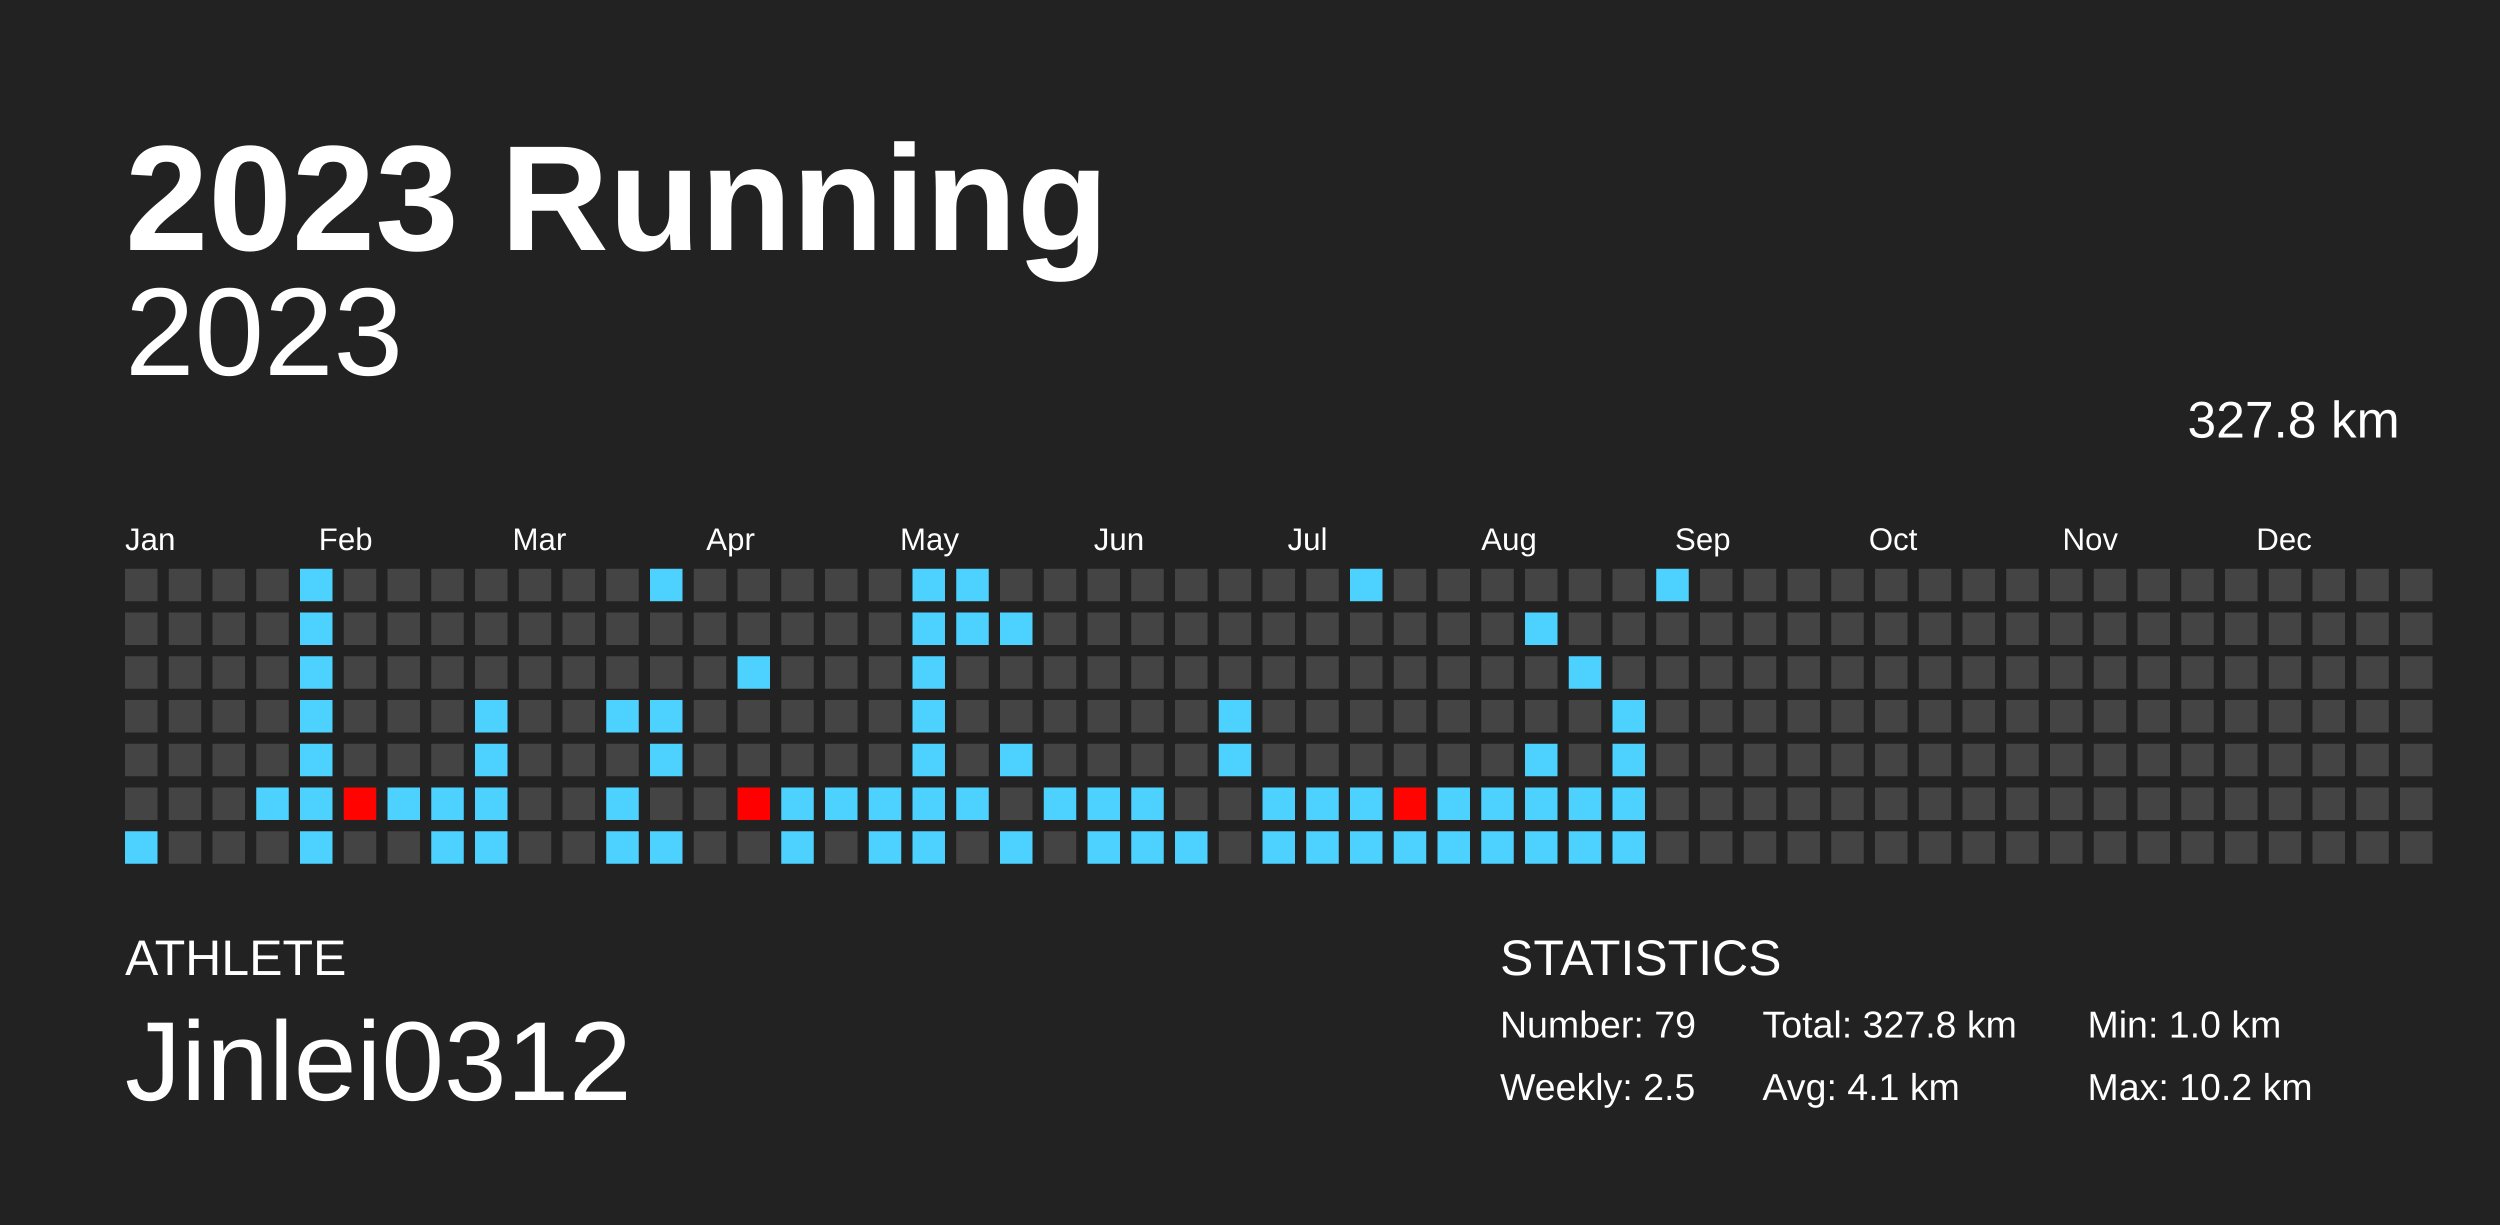
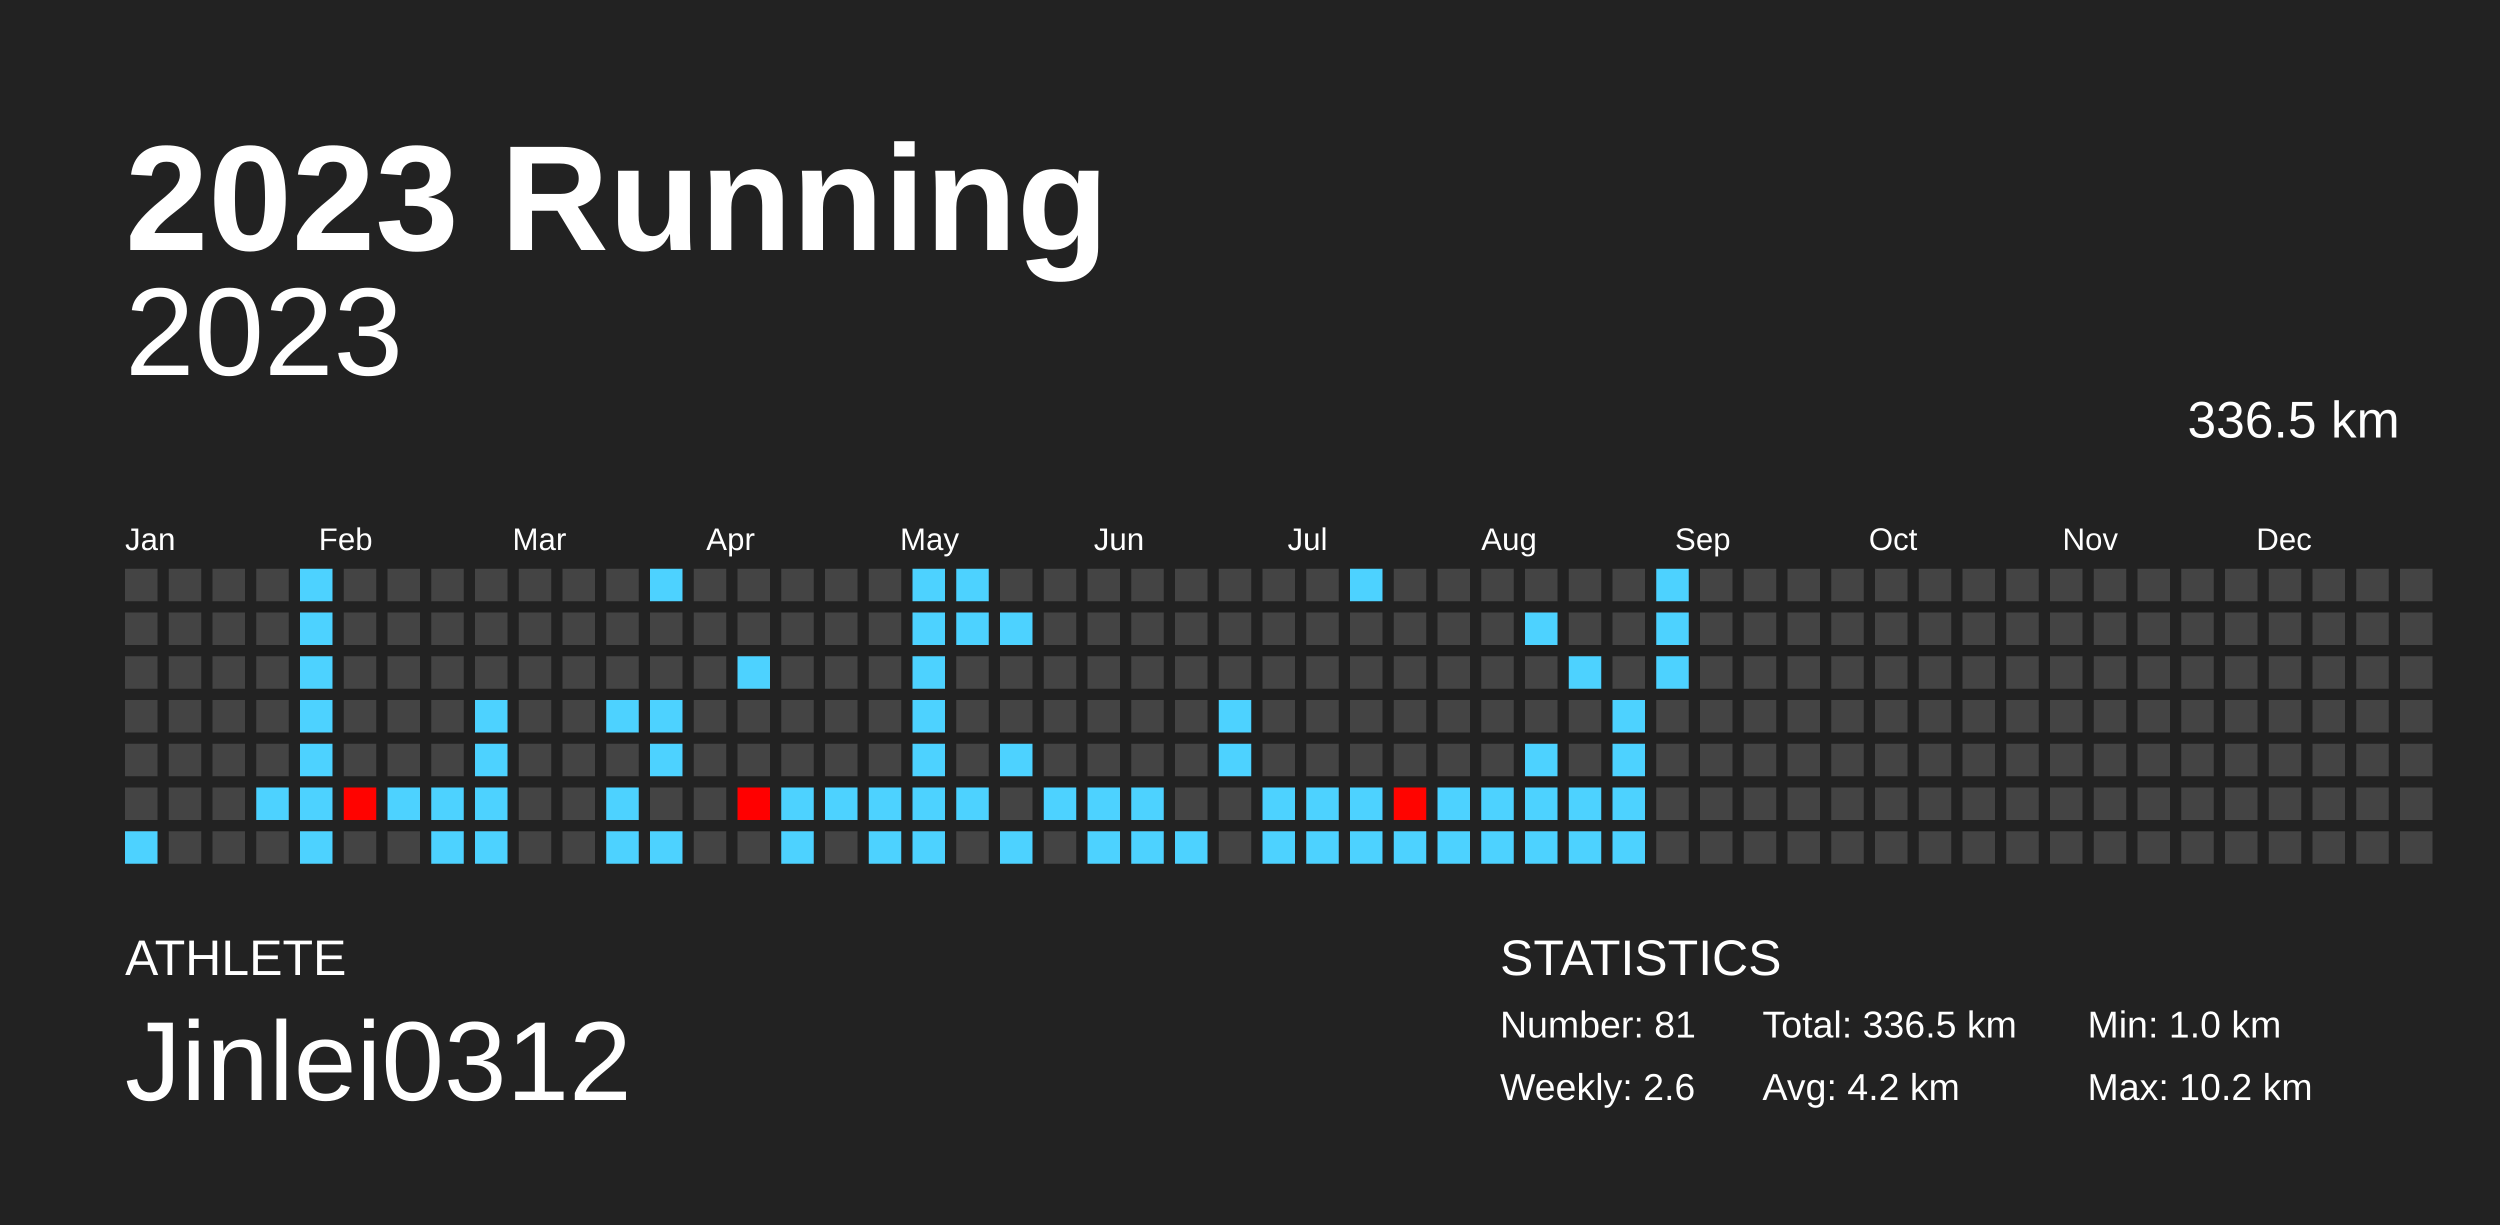
<svg xmlns="http://www.w3.org/2000/svg" baseProfile="full" height="98mm" version="1.1" viewBox="0,0,200,98" width="200mm">
  <defs />
  <rect fill="#222222" height="98" width="200" x="0" y="0" />
  <text fill="#FFFFFF" style="font-size:12px; font-family:Arial; font-weight:bold;" x="10" y="20">2023 Running</text>
  <text fill="#FFFFFF" style="font-size:4px; font-family:Arial" x="10" y="78">ATHLETE</text>
  <text fill="#FFFFFF" style="font-size:9px; font-family:Arial" x="10" y="88">Jinlei0312</text>
  <text fill="#FFFFFF" style="font-size:4px; font-family:Arial" x="120" y="78">STATISTICS</text>
-   <text fill="#FFFFFF" style="font-size:3px; font-family:Arial" x="120" y="83">Number: 79</text>
-   <text fill="#FFFFFF" style="font-size:3px; font-family:Arial" x="120" y="88">Weekly: 2.5</text>
-   <text fill="#FFFFFF" style="font-size:3px; font-family:Arial" x="141" y="83">Total: 327.8 km</text>
-   <text fill="#FFFFFF" style="font-size:3px; font-family:Arial" x="141" y="88">Avg: 4.1 km</text>
+   <text fill="#FFFFFF" style="font-size:3px; font-family:Arial" x="120" y="83">Number: 81</text>
+   <text fill="#FFFFFF" style="font-size:3px; font-family:Arial" x="120" y="88">Weekly: 2.6</text>
+   <text fill="#FFFFFF" style="font-size:3px; font-family:Arial" x="141" y="83">Total: 336.5 km</text>
+   <text fill="#FFFFFF" style="font-size:3px; font-family:Arial" x="141" y="88">Avg: 4.2 km</text>
  <text fill="#FFFFFF" style="font-size:3px; font-family:Arial" x="167" y="83">Min: 1.0 km</text>
  <text fill="#FFFFFF" style="font-size:3px; font-family:Arial" x="167" y="88">Max: 10.2 km</text>
  <text alignment-baseline="hanging" fill="#FFFFFF" style="font-size:10.0px; font-family:Arial;" x="10" y="30">2023</text>
-   <text alignment-baseline="hanging" fill="#FFFFFF" style="font-size:4.125px; font-family:Arial;" x="175" y="35">327.8 km</text>
+   <text alignment-baseline="hanging" fill="#FFFFFF" style="font-size:4.125px; font-family:Arial;" x="175" y="35">336.5 km</text>
  <text fill="#FFFFFF" style="font-size:2.5px; font-family:Arial" x="10.0" y="44">Jan</text>
  <text fill="#FFFFFF" style="font-size:2.5px; font-family:Arial" x="25.5" y="44">Feb</text>
  <text fill="#FFFFFF" style="font-size:2.5px; font-family:Arial" x="41.0" y="44">Mar</text>
  <text fill="#FFFFFF" style="font-size:2.5px; font-family:Arial" x="56.5" y="44">Apr</text>
  <text fill="#FFFFFF" style="font-size:2.5px; font-family:Arial" x="72.0" y="44">May</text>
  <text fill="#FFFFFF" style="font-size:2.5px; font-family:Arial" x="87.5" y="44">Jun</text>
  <text fill="#FFFFFF" style="font-size:2.5px; font-family:Arial" x="103.0" y="44">Jul</text>
  <text fill="#FFFFFF" style="font-size:2.5px; font-family:Arial" x="118.5" y="44">Aug</text>
  <text fill="#FFFFFF" style="font-size:2.5px; font-family:Arial" x="134.0" y="44">Sep</text>
  <text fill="#FFFFFF" style="font-size:2.5px; font-family:Arial" x="149.5" y="44">Oct</text>
  <text fill="#FFFFFF" style="font-size:2.5px; font-family:Arial" x="165.0" y="44">Nov</text>
  <text fill="#FFFFFF" style="font-size:2.5px; font-family:Arial" x="180.5" y="44">Dec</text>
  <rect fill="#444444" height="2.6" width="2.6" x="10.0" y="45.5" />
  <rect fill="#444444" height="2.6" width="2.6" x="10.0" y="49.0" />
  <rect fill="#444444" height="2.6" width="2.6" x="10.0" y="52.5" />
  <rect fill="#444444" height="2.6" width="2.6" x="10.0" y="56.0" />
  <rect fill="#444444" height="2.6" width="2.6" x="10.0" y="59.5" />
  <rect fill="#444444" height="2.6" width="2.6" x="10.0" y="63.0" />
  <rect fill="#4dd2ff" height="2.6" width="2.6" x="10.0" y="66.5" />
  <rect fill="#444444" height="2.6" width="2.6" x="13.5" y="45.5" />
  <rect fill="#444444" height="2.6" width="2.6" x="13.5" y="49.0" />
  <rect fill="#444444" height="2.6" width="2.6" x="13.5" y="52.5" />
  <rect fill="#444444" height="2.6" width="2.6" x="13.5" y="56.0" />
  <rect fill="#444444" height="2.6" width="2.6" x="13.5" y="59.5" />
  <rect fill="#444444" height="2.6" width="2.6" x="13.5" y="63.0" />
  <rect fill="#444444" height="2.6" width="2.6" x="13.5" y="66.5" />
  <rect fill="#444444" height="2.6" width="2.6" x="17.0" y="45.5" />
  <rect fill="#444444" height="2.6" width="2.6" x="17.0" y="49.0" />
  <rect fill="#444444" height="2.6" width="2.6" x="17.0" y="52.5" />
  <rect fill="#444444" height="2.6" width="2.6" x="17.0" y="56.0" />
  <rect fill="#444444" height="2.6" width="2.6" x="17.0" y="59.5" />
  <rect fill="#444444" height="2.6" width="2.6" x="17.0" y="63.0" />
  <rect fill="#444444" height="2.6" width="2.6" x="17.0" y="66.5" />
  <rect fill="#444444" height="2.6" width="2.6" x="20.5" y="45.5" />
  <rect fill="#444444" height="2.6" width="2.6" x="20.5" y="49.0" />
  <rect fill="#444444" height="2.6" width="2.6" x="20.5" y="52.5" />
  <rect fill="#444444" height="2.6" width="2.6" x="20.5" y="56.0" />
  <rect fill="#444444" height="2.6" width="2.6" x="20.5" y="59.5" />
  <rect fill="#4dd2ff" height="2.6" width="2.6" x="20.5" y="63.0" />
  <rect fill="#444444" height="2.6" width="2.6" x="20.5" y="66.5" />
  <rect fill="#4dd2ff" height="2.6" width="2.6" x="24.0" y="45.5" />
  <rect fill="#4dd2ff" height="2.6" width="2.6" x="24.0" y="49.0" />
  <rect fill="#4dd2ff" height="2.6" width="2.6" x="24.0" y="52.5" />
  <rect fill="#4dd2ff" height="2.6" width="2.6" x="24.0" y="56.0" />
  <rect fill="#4dd2ff" height="2.6" width="2.6" x="24.0" y="59.5" />
  <rect fill="#4dd2ff" height="2.6" width="2.6" x="24.0" y="63.0" />
  <rect fill="#4dd2ff" height="2.6" width="2.6" x="24.0" y="66.5" />
  <rect fill="#444444" height="2.6" width="2.6" x="27.5" y="45.5" />
  <rect fill="#444444" height="2.6" width="2.6" x="27.5" y="49.0" />
  <rect fill="#444444" height="2.6" width="2.6" x="27.5" y="52.5" />
  <rect fill="#444444" height="2.6" width="2.6" x="27.5" y="56.0" />
  <rect fill="#444444" height="2.6" width="2.6" x="27.5" y="59.5" />
  <rect fill="#ff0300" height="2.6" width="2.6" x="27.5" y="63.0" />
  <rect fill="#444444" height="2.6" width="2.6" x="27.5" y="66.5" />
  <rect fill="#444444" height="2.6" width="2.6" x="31.0" y="45.5" />
  <rect fill="#444444" height="2.6" width="2.6" x="31.0" y="49.0" />
  <rect fill="#444444" height="2.6" width="2.6" x="31.0" y="52.5" />
  <rect fill="#444444" height="2.6" width="2.6" x="31.0" y="56.0" />
  <rect fill="#444444" height="2.6" width="2.6" x="31.0" y="59.5" />
  <rect fill="#4dd2ff" height="2.6" width="2.6" x="31.0" y="63.0" />
  <rect fill="#444444" height="2.6" width="2.6" x="31.0" y="66.5" />
  <rect fill="#444444" height="2.6" width="2.6" x="34.5" y="45.5" />
  <rect fill="#444444" height="2.6" width="2.6" x="34.5" y="49.0" />
  <rect fill="#444444" height="2.6" width="2.6" x="34.5" y="52.5" />
  <rect fill="#444444" height="2.6" width="2.6" x="34.5" y="56.0" />
  <rect fill="#444444" height="2.6" width="2.6" x="34.5" y="59.5" />
  <rect fill="#4dd2ff" height="2.6" width="2.6" x="34.5" y="63.0" />
  <rect fill="#4dd2ff" height="2.6" width="2.6" x="34.5" y="66.5" />
  <rect fill="#444444" height="2.6" width="2.6" x="38.0" y="45.5" />
  <rect fill="#444444" height="2.6" width="2.6" x="38.0" y="49.0" />
  <rect fill="#444444" height="2.6" width="2.6" x="38.0" y="52.5" />
  <rect fill="#4dd2ff" height="2.6" width="2.6" x="38.0" y="56.0" />
  <rect fill="#4dd2ff" height="2.6" width="2.6" x="38.0" y="59.5" />
  <rect fill="#4dd2ff" height="2.6" width="2.6" x="38.0" y="63.0" />
  <rect fill="#4dd2ff" height="2.6" width="2.6" x="38.0" y="66.5" />
  <rect fill="#444444" height="2.6" width="2.6" x="41.5" y="45.5" />
  <rect fill="#444444" height="2.6" width="2.6" x="41.5" y="49.0" />
  <rect fill="#444444" height="2.6" width="2.6" x="41.5" y="52.5" />
  <rect fill="#444444" height="2.6" width="2.6" x="41.5" y="56.0" />
  <rect fill="#444444" height="2.6" width="2.6" x="41.5" y="59.5" />
  <rect fill="#444444" height="2.6" width="2.6" x="41.5" y="63.0" />
  <rect fill="#444444" height="2.6" width="2.6" x="41.5" y="66.5" />
  <rect fill="#444444" height="2.6" width="2.6" x="45.0" y="45.5" />
  <rect fill="#444444" height="2.6" width="2.6" x="45.0" y="49.0" />
  <rect fill="#444444" height="2.6" width="2.6" x="45.0" y="52.5" />
  <rect fill="#444444" height="2.6" width="2.6" x="45.0" y="56.0" />
  <rect fill="#444444" height="2.6" width="2.6" x="45.0" y="59.5" />
  <rect fill="#444444" height="2.6" width="2.6" x="45.0" y="63.0" />
  <rect fill="#444444" height="2.6" width="2.6" x="45.0" y="66.5" />
  <rect fill="#444444" height="2.6" width="2.6" x="48.5" y="45.5" />
  <rect fill="#444444" height="2.6" width="2.6" x="48.5" y="49.0" />
  <rect fill="#444444" height="2.6" width="2.6" x="48.5" y="52.5" />
  <rect fill="#4dd2ff" height="2.6" width="2.6" x="48.5" y="56.0" />
  <rect fill="#444444" height="2.6" width="2.6" x="48.5" y="59.5" />
  <rect fill="#4dd2ff" height="2.6" width="2.6" x="48.5" y="63.0" />
  <rect fill="#4dd2ff" height="2.6" width="2.6" x="48.5" y="66.5" />
  <rect fill="#4dd2ff" height="2.6" width="2.6" x="52.0" y="45.5" />
  <rect fill="#444444" height="2.6" width="2.6" x="52.0" y="49.0" />
  <rect fill="#444444" height="2.6" width="2.6" x="52.0" y="52.5" />
  <rect fill="#4dd2ff" height="2.6" width="2.6" x="52.0" y="56.0" />
  <rect fill="#4dd2ff" height="2.6" width="2.6" x="52.0" y="59.5" />
  <rect fill="#444444" height="2.6" width="2.6" x="52.0" y="63.0" />
  <rect fill="#4dd2ff" height="2.6" width="2.6" x="52.0" y="66.5" />
  <rect fill="#444444" height="2.6" width="2.6" x="55.5" y="45.5" />
  <rect fill="#444444" height="2.6" width="2.6" x="55.5" y="49.0" />
  <rect fill="#444444" height="2.6" width="2.6" x="55.5" y="52.5" />
  <rect fill="#444444" height="2.6" width="2.6" x="55.5" y="56.0" />
  <rect fill="#444444" height="2.6" width="2.6" x="55.5" y="59.5" />
  <rect fill="#444444" height="2.6" width="2.6" x="55.5" y="63.0" />
  <rect fill="#444444" height="2.6" width="2.6" x="55.5" y="66.5" />
  <rect fill="#444444" height="2.6" width="2.6" x="59.0" y="45.5" />
  <rect fill="#444444" height="2.6" width="2.6" x="59.0" y="49.0" />
  <rect fill="#4dd2ff" height="2.6" width="2.6" x="59.0" y="52.5" />
  <rect fill="#444444" height="2.6" width="2.6" x="59.0" y="56.0" />
  <rect fill="#444444" height="2.6" width="2.6" x="59.0" y="59.5" />
  <rect fill="#ff0000" height="2.6" width="2.6" x="59.0" y="63.0" />
  <rect fill="#444444" height="2.6" width="2.6" x="59.0" y="66.5" />
  <rect fill="#444444" height="2.6" width="2.6" x="62.5" y="45.5" />
  <rect fill="#444444" height="2.6" width="2.6" x="62.5" y="49.0" />
  <rect fill="#444444" height="2.6" width="2.6" x="62.5" y="52.5" />
  <rect fill="#444444" height="2.6" width="2.6" x="62.5" y="56.0" />
  <rect fill="#444444" height="2.6" width="2.6" x="62.5" y="59.5" />
  <rect fill="#4dd2ff" height="2.6" width="2.6" x="62.5" y="63.0" />
  <rect fill="#4dd2ff" height="2.6" width="2.6" x="62.5" y="66.5" />
  <rect fill="#444444" height="2.6" width="2.6" x="66.0" y="45.5" />
  <rect fill="#444444" height="2.6" width="2.6" x="66.0" y="49.0" />
  <rect fill="#444444" height="2.6" width="2.6" x="66.0" y="52.5" />
  <rect fill="#444444" height="2.6" width="2.6" x="66.0" y="56.0" />
  <rect fill="#444444" height="2.6" width="2.6" x="66.0" y="59.5" />
  <rect fill="#4dd2ff" height="2.6" width="2.6" x="66.0" y="63.0" />
  <rect fill="#444444" height="2.6" width="2.6" x="66.0" y="66.5" />
  <rect fill="#444444" height="2.6" width="2.6" x="69.5" y="45.5" />
  <rect fill="#444444" height="2.6" width="2.6" x="69.5" y="49.0" />
  <rect fill="#444444" height="2.6" width="2.6" x="69.5" y="52.5" />
  <rect fill="#444444" height="2.6" width="2.6" x="69.5" y="56.0" />
  <rect fill="#444444" height="2.6" width="2.6" x="69.5" y="59.5" />
  <rect fill="#4dd2ff" height="2.6" width="2.6" x="69.5" y="63.0" />
  <rect fill="#4dd2ff" height="2.6" width="2.6" x="69.5" y="66.5" />
  <rect fill="#4dd2ff" height="2.6" width="2.6" x="73.0" y="45.5" />
  <rect fill="#4dd2ff" height="2.6" width="2.6" x="73.0" y="49.0" />
  <rect fill="#4dd2ff" height="2.6" width="2.6" x="73.0" y="52.5" />
  <rect fill="#4dd2ff" height="2.6" width="2.6" x="73.0" y="56.0" />
  <rect fill="#4dd2ff" height="2.6" width="2.6" x="73.0" y="59.5" />
  <rect fill="#4dd2ff" height="2.6" width="2.6" x="73.0" y="63.0" />
  <rect fill="#4dd2ff" height="2.6" width="2.6" x="73.0" y="66.5" />
  <rect fill="#4dd2ff" height="2.6" width="2.6" x="76.5" y="45.5" />
  <rect fill="#4dd2ff" height="2.6" width="2.6" x="76.5" y="49.0" />
  <rect fill="#444444" height="2.6" width="2.6" x="76.5" y="52.5" />
  <rect fill="#444444" height="2.6" width="2.6" x="76.5" y="56.0" />
  <rect fill="#444444" height="2.6" width="2.6" x="76.5" y="59.5" />
  <rect fill="#4dd2ff" height="2.6" width="2.6" x="76.5" y="63.0" />
  <rect fill="#444444" height="2.6" width="2.6" x="76.5" y="66.5" />
  <rect fill="#444444" height="2.6" width="2.6" x="80.0" y="45.5" />
  <rect fill="#4dd2ff" height="2.6" width="2.6" x="80.0" y="49.0" />
  <rect fill="#444444" height="2.6" width="2.6" x="80.0" y="52.5" />
  <rect fill="#444444" height="2.6" width="2.6" x="80.0" y="56.0" />
  <rect fill="#4dd2ff" height="2.6" width="2.6" x="80.0" y="59.5" />
  <rect fill="#444444" height="2.6" width="2.6" x="80.0" y="63.0" />
  <rect fill="#4dd2ff" height="2.6" width="2.6" x="80.0" y="66.5" />
  <rect fill="#444444" height="2.6" width="2.6" x="83.5" y="45.5" />
  <rect fill="#444444" height="2.6" width="2.6" x="83.5" y="49.0" />
  <rect fill="#444444" height="2.6" width="2.6" x="83.5" y="52.5" />
  <rect fill="#444444" height="2.6" width="2.6" x="83.5" y="56.0" />
  <rect fill="#444444" height="2.6" width="2.6" x="83.5" y="59.5" />
  <rect fill="#4dd2ff" height="2.6" width="2.6" x="83.5" y="63.0" />
  <rect fill="#444444" height="2.6" width="2.6" x="83.5" y="66.5" />
  <rect fill="#444444" height="2.6" width="2.6" x="87.0" y="45.5" />
  <rect fill="#444444" height="2.6" width="2.6" x="87.0" y="49.0" />
  <rect fill="#444444" height="2.6" width="2.6" x="87.0" y="52.5" />
  <rect fill="#444444" height="2.6" width="2.6" x="87.0" y="56.0" />
  <rect fill="#444444" height="2.6" width="2.6" x="87.0" y="59.5" />
  <rect fill="#4dd2ff" height="2.6" width="2.6" x="87.0" y="63.0" />
  <rect fill="#4dd2ff" height="2.6" width="2.6" x="87.0" y="66.5" />
  <rect fill="#444444" height="2.6" width="2.6" x="90.5" y="45.5" />
  <rect fill="#444444" height="2.6" width="2.6" x="90.5" y="49.0" />
  <rect fill="#444444" height="2.6" width="2.6" x="90.5" y="52.5" />
  <rect fill="#444444" height="2.6" width="2.6" x="90.5" y="56.0" />
  <rect fill="#444444" height="2.6" width="2.6" x="90.5" y="59.5" />
  <rect fill="#4dd2ff" height="2.6" width="2.6" x="90.5" y="63.0" />
  <rect fill="#4dd2ff" height="2.6" width="2.6" x="90.5" y="66.5" />
  <rect fill="#444444" height="2.6" width="2.6" x="94.0" y="45.5" />
  <rect fill="#444444" height="2.6" width="2.6" x="94.0" y="49.0" />
  <rect fill="#444444" height="2.6" width="2.6" x="94.0" y="52.5" />
  <rect fill="#444444" height="2.6" width="2.6" x="94.0" y="56.0" />
  <rect fill="#444444" height="2.6" width="2.6" x="94.0" y="59.5" />
  <rect fill="#444444" height="2.6" width="2.6" x="94.0" y="63.0" />
  <rect fill="#4dd2ff" height="2.6" width="2.6" x="94.0" y="66.5" />
  <rect fill="#444444" height="2.6" width="2.6" x="97.5" y="45.5" />
  <rect fill="#444444" height="2.6" width="2.6" x="97.5" y="49.0" />
  <rect fill="#444444" height="2.6" width="2.6" x="97.5" y="52.5" />
  <rect fill="#4dd2ff" height="2.6" width="2.6" x="97.5" y="56.0" />
  <rect fill="#4dd2ff" height="2.6" width="2.6" x="97.5" y="59.5" />
  <rect fill="#444444" height="2.6" width="2.6" x="97.5" y="63.0" />
  <rect fill="#444444" height="2.6" width="2.6" x="97.5" y="66.5" />
  <rect fill="#444444" height="2.6" width="2.6" x="101.0" y="45.5" />
  <rect fill="#444444" height="2.6" width="2.6" x="101.0" y="49.0" />
  <rect fill="#444444" height="2.6" width="2.6" x="101.0" y="52.5" />
  <rect fill="#444444" height="2.6" width="2.6" x="101.0" y="56.0" />
  <rect fill="#444444" height="2.6" width="2.6" x="101.0" y="59.5" />
  <rect fill="#4dd2ff" height="2.6" width="2.6" x="101.0" y="63.0" />
  <rect fill="#4dd2ff" height="2.6" width="2.6" x="101.0" y="66.5" />
  <rect fill="#444444" height="2.6" width="2.6" x="104.5" y="45.5" />
  <rect fill="#444444" height="2.6" width="2.6" x="104.5" y="49.0" />
  <rect fill="#444444" height="2.6" width="2.6" x="104.5" y="52.5" />
  <rect fill="#444444" height="2.6" width="2.6" x="104.5" y="56.0" />
  <rect fill="#444444" height="2.6" width="2.6" x="104.5" y="59.5" />
  <rect fill="#4dd2ff" height="2.6" width="2.6" x="104.5" y="63.0" />
  <rect fill="#4dd2ff" height="2.6" width="2.6" x="104.5" y="66.5" />
  <rect fill="#4dd2ff" height="2.6" width="2.6" x="108.0" y="45.5" />
  <rect fill="#444444" height="2.6" width="2.6" x="108.0" y="49.0" />
  <rect fill="#444444" height="2.6" width="2.6" x="108.0" y="52.5" />
  <rect fill="#444444" height="2.6" width="2.6" x="108.0" y="56.0" />
  <rect fill="#444444" height="2.6" width="2.6" x="108.0" y="59.5" />
  <rect fill="#4dd2ff" height="2.6" width="2.6" x="108.0" y="63.0" />
  <rect fill="#4dd2ff" height="2.6" width="2.6" x="108.0" y="66.5" />
  <rect fill="#444444" height="2.6" width="2.6" x="111.5" y="45.5" />
  <rect fill="#444444" height="2.6" width="2.6" x="111.5" y="49.0" />
  <rect fill="#444444" height="2.6" width="2.6" x="111.5" y="52.5" />
  <rect fill="#444444" height="2.6" width="2.6" x="111.5" y="56.0" />
  <rect fill="#444444" height="2.6" width="2.6" x="111.5" y="59.5" />
  <rect fill="#ff0400" height="2.6" width="2.6" x="111.5" y="63.0" />
  <rect fill="#4dd2ff" height="2.6" width="2.6" x="111.5" y="66.5" />
  <rect fill="#444444" height="2.6" width="2.6" x="115.0" y="45.5" />
  <rect fill="#444444" height="2.6" width="2.6" x="115.0" y="49.0" />
  <rect fill="#444444" height="2.6" width="2.6" x="115.0" y="52.5" />
  <rect fill="#444444" height="2.6" width="2.6" x="115.0" y="56.0" />
  <rect fill="#444444" height="2.6" width="2.6" x="115.0" y="59.5" />
  <rect fill="#4dd2ff" height="2.6" width="2.6" x="115.0" y="63.0" />
  <rect fill="#4dd2ff" height="2.6" width="2.6" x="115.0" y="66.5" />
  <rect fill="#444444" height="2.6" width="2.6" x="118.5" y="45.5" />
  <rect fill="#444444" height="2.6" width="2.6" x="118.5" y="49.0" />
  <rect fill="#444444" height="2.6" width="2.6" x="118.5" y="52.5" />
  <rect fill="#444444" height="2.6" width="2.6" x="118.5" y="56.0" />
  <rect fill="#444444" height="2.6" width="2.6" x="118.5" y="59.5" />
  <rect fill="#4dd2ff" height="2.6" width="2.6" x="118.5" y="63.0" />
  <rect fill="#4dd2ff" height="2.6" width="2.6" x="118.5" y="66.5" />
  <rect fill="#444444" height="2.6" width="2.6" x="122.0" y="45.5" />
  <rect fill="#4dd2ff" height="2.6" width="2.6" x="122.0" y="49.0" />
  <rect fill="#444444" height="2.6" width="2.6" x="122.0" y="52.5" />
  <rect fill="#444444" height="2.6" width="2.6" x="122.0" y="56.0" />
  <rect fill="#4dd2ff" height="2.6" width="2.6" x="122.0" y="59.5" />
  <rect fill="#4dd2ff" height="2.6" width="2.6" x="122.0" y="63.0" />
  <rect fill="#4dd2ff" height="2.6" width="2.6" x="122.0" y="66.5" />
  <rect fill="#444444" height="2.6" width="2.6" x="125.5" y="45.5" />
  <rect fill="#444444" height="2.6" width="2.6" x="125.5" y="49.0" />
  <rect fill="#4dd2ff" height="2.6" width="2.6" x="125.5" y="52.5" />
  <rect fill="#444444" height="2.6" width="2.6" x="125.5" y="56.0" />
  <rect fill="#444444" height="2.6" width="2.6" x="125.5" y="59.5" />
  <rect fill="#4dd2ff" height="2.6" width="2.6" x="125.5" y="63.0" />
  <rect fill="#4dd2ff" height="2.6" width="2.6" x="125.5" y="66.5" />
  <rect fill="#444444" height="2.6" width="2.6" x="129.0" y="45.5" />
  <rect fill="#444444" height="2.6" width="2.6" x="129.0" y="49.0" />
  <rect fill="#444444" height="2.6" width="2.6" x="129.0" y="52.5" />
  <rect fill="#4dd2ff" height="2.6" width="2.6" x="129.0" y="56.0" />
  <rect fill="#4dd2ff" height="2.6" width="2.6" x="129.0" y="59.5" />
  <rect fill="#4dd2ff" height="2.6" width="2.6" x="129.0" y="63.0" />
  <rect fill="#4dd2ff" height="2.6" width="2.6" x="129.0" y="66.5" />
  <rect fill="#4dd2ff" height="2.6" width="2.6" x="132.5" y="45.5" />
-   <rect fill="#444444" height="2.6" width="2.6" x="132.5" y="49.0" />
-   <rect fill="#444444" height="2.6" width="2.6" x="132.5" y="52.5" />
+   <rect fill="#4dd2ff" height="2.6" width="2.6" x="132.5" y="49.0" />
+   <rect fill="#4dd2ff" height="2.6" width="2.6" x="132.5" y="52.5" />
  <rect fill="#444444" height="2.6" width="2.6" x="132.5" y="56.0" />
  <rect fill="#444444" height="2.6" width="2.6" x="132.5" y="59.5" />
  <rect fill="#444444" height="2.6" width="2.6" x="132.5" y="63.0" />
  <rect fill="#444444" height="2.6" width="2.6" x="132.5" y="66.5" />
  <rect fill="#444444" height="2.6" width="2.6" x="136.0" y="45.5" />
  <rect fill="#444444" height="2.6" width="2.6" x="136.0" y="49.0" />
  <rect fill="#444444" height="2.6" width="2.6" x="136.0" y="52.5" />
  <rect fill="#444444" height="2.6" width="2.6" x="136.0" y="56.0" />
  <rect fill="#444444" height="2.6" width="2.6" x="136.0" y="59.5" />
  <rect fill="#444444" height="2.6" width="2.6" x="136.0" y="63.0" />
  <rect fill="#444444" height="2.6" width="2.6" x="136.0" y="66.5" />
  <rect fill="#444444" height="2.6" width="2.6" x="139.5" y="45.5" />
  <rect fill="#444444" height="2.6" width="2.6" x="139.5" y="49.0" />
  <rect fill="#444444" height="2.6" width="2.6" x="139.5" y="52.5" />
  <rect fill="#444444" height="2.6" width="2.6" x="139.5" y="56.0" />
  <rect fill="#444444" height="2.6" width="2.6" x="139.5" y="59.5" />
  <rect fill="#444444" height="2.6" width="2.6" x="139.5" y="63.0" />
  <rect fill="#444444" height="2.6" width="2.6" x="139.5" y="66.5" />
  <rect fill="#444444" height="2.6" width="2.6" x="143.0" y="45.5" />
  <rect fill="#444444" height="2.6" width="2.6" x="143.0" y="49.0" />
  <rect fill="#444444" height="2.6" width="2.6" x="143.0" y="52.5" />
  <rect fill="#444444" height="2.6" width="2.6" x="143.0" y="56.0" />
  <rect fill="#444444" height="2.6" width="2.6" x="143.0" y="59.5" />
  <rect fill="#444444" height="2.6" width="2.6" x="143.0" y="63.0" />
  <rect fill="#444444" height="2.6" width="2.6" x="143.0" y="66.5" />
  <rect fill="#444444" height="2.6" width="2.6" x="146.5" y="45.5" />
  <rect fill="#444444" height="2.6" width="2.6" x="146.5" y="49.0" />
  <rect fill="#444444" height="2.6" width="2.6" x="146.5" y="52.5" />
  <rect fill="#444444" height="2.6" width="2.6" x="146.5" y="56.0" />
  <rect fill="#444444" height="2.6" width="2.6" x="146.5" y="59.5" />
  <rect fill="#444444" height="2.6" width="2.6" x="146.5" y="63.0" />
  <rect fill="#444444" height="2.6" width="2.6" x="146.5" y="66.5" />
  <rect fill="#444444" height="2.6" width="2.6" x="150.0" y="45.5" />
  <rect fill="#444444" height="2.6" width="2.6" x="150.0" y="49.0" />
  <rect fill="#444444" height="2.6" width="2.6" x="150.0" y="52.5" />
  <rect fill="#444444" height="2.6" width="2.6" x="150.0" y="56.0" />
  <rect fill="#444444" height="2.6" width="2.6" x="150.0" y="59.5" />
  <rect fill="#444444" height="2.6" width="2.6" x="150.0" y="63.0" />
  <rect fill="#444444" height="2.6" width="2.6" x="150.0" y="66.5" />
  <rect fill="#444444" height="2.6" width="2.6" x="153.5" y="45.5" />
  <rect fill="#444444" height="2.6" width="2.6" x="153.5" y="49.0" />
  <rect fill="#444444" height="2.6" width="2.6" x="153.5" y="52.5" />
  <rect fill="#444444" height="2.6" width="2.6" x="153.5" y="56.0" />
  <rect fill="#444444" height="2.6" width="2.6" x="153.5" y="59.5" />
  <rect fill="#444444" height="2.6" width="2.6" x="153.5" y="63.0" />
  <rect fill="#444444" height="2.6" width="2.6" x="153.5" y="66.5" />
  <rect fill="#444444" height="2.6" width="2.6" x="157.0" y="45.5" />
  <rect fill="#444444" height="2.6" width="2.6" x="157.0" y="49.0" />
  <rect fill="#444444" height="2.6" width="2.6" x="157.0" y="52.5" />
  <rect fill="#444444" height="2.6" width="2.6" x="157.0" y="56.0" />
  <rect fill="#444444" height="2.6" width="2.6" x="157.0" y="59.5" />
  <rect fill="#444444" height="2.6" width="2.6" x="157.0" y="63.0" />
  <rect fill="#444444" height="2.6" width="2.6" x="157.0" y="66.5" />
  <rect fill="#444444" height="2.6" width="2.6" x="160.5" y="45.5" />
  <rect fill="#444444" height="2.6" width="2.6" x="160.5" y="49.0" />
  <rect fill="#444444" height="2.6" width="2.6" x="160.5" y="52.5" />
  <rect fill="#444444" height="2.6" width="2.6" x="160.5" y="56.0" />
  <rect fill="#444444" height="2.6" width="2.6" x="160.5" y="59.5" />
  <rect fill="#444444" height="2.6" width="2.6" x="160.5" y="63.0" />
  <rect fill="#444444" height="2.6" width="2.6" x="160.5" y="66.5" />
  <rect fill="#444444" height="2.6" width="2.6" x="164.0" y="45.5" />
  <rect fill="#444444" height="2.6" width="2.6" x="164.0" y="49.0" />
  <rect fill="#444444" height="2.6" width="2.6" x="164.0" y="52.5" />
  <rect fill="#444444" height="2.6" width="2.6" x="164.0" y="56.0" />
  <rect fill="#444444" height="2.6" width="2.6" x="164.0" y="59.5" />
  <rect fill="#444444" height="2.6" width="2.6" x="164.0" y="63.0" />
  <rect fill="#444444" height="2.6" width="2.6" x="164.0" y="66.5" />
  <rect fill="#444444" height="2.6" width="2.6" x="167.5" y="45.5" />
  <rect fill="#444444" height="2.6" width="2.6" x="167.5" y="49.0" />
  <rect fill="#444444" height="2.6" width="2.6" x="167.5" y="52.5" />
  <rect fill="#444444" height="2.6" width="2.6" x="167.5" y="56.0" />
  <rect fill="#444444" height="2.6" width="2.6" x="167.5" y="59.5" />
  <rect fill="#444444" height="2.6" width="2.6" x="167.5" y="63.0" />
  <rect fill="#444444" height="2.6" width="2.6" x="167.5" y="66.5" />
  <rect fill="#444444" height="2.6" width="2.6" x="171.0" y="45.5" />
  <rect fill="#444444" height="2.6" width="2.6" x="171.0" y="49.0" />
  <rect fill="#444444" height="2.6" width="2.6" x="171.0" y="52.5" />
  <rect fill="#444444" height="2.6" width="2.6" x="171.0" y="56.0" />
  <rect fill="#444444" height="2.6" width="2.6" x="171.0" y="59.5" />
  <rect fill="#444444" height="2.6" width="2.6" x="171.0" y="63.0" />
  <rect fill="#444444" height="2.6" width="2.6" x="171.0" y="66.5" />
  <rect fill="#444444" height="2.6" width="2.6" x="174.5" y="45.5" />
  <rect fill="#444444" height="2.6" width="2.6" x="174.5" y="49.0" />
  <rect fill="#444444" height="2.6" width="2.6" x="174.5" y="52.5" />
  <rect fill="#444444" height="2.6" width="2.6" x="174.5" y="56.0" />
  <rect fill="#444444" height="2.6" width="2.6" x="174.5" y="59.5" />
  <rect fill="#444444" height="2.6" width="2.6" x="174.5" y="63.0" />
  <rect fill="#444444" height="2.6" width="2.6" x="174.5" y="66.5" />
  <rect fill="#444444" height="2.6" width="2.6" x="178.0" y="45.5" />
  <rect fill="#444444" height="2.6" width="2.6" x="178.0" y="49.0" />
  <rect fill="#444444" height="2.6" width="2.6" x="178.0" y="52.5" />
  <rect fill="#444444" height="2.6" width="2.6" x="178.0" y="56.0" />
  <rect fill="#444444" height="2.6" width="2.6" x="178.0" y="59.5" />
  <rect fill="#444444" height="2.6" width="2.6" x="178.0" y="63.0" />
  <rect fill="#444444" height="2.6" width="2.6" x="178.0" y="66.5" />
  <rect fill="#444444" height="2.6" width="2.6" x="181.5" y="45.5" />
  <rect fill="#444444" height="2.6" width="2.6" x="181.5" y="49.0" />
  <rect fill="#444444" height="2.6" width="2.6" x="181.5" y="52.5" />
  <rect fill="#444444" height="2.6" width="2.6" x="181.5" y="56.0" />
  <rect fill="#444444" height="2.6" width="2.6" x="181.5" y="59.5" />
  <rect fill="#444444" height="2.6" width="2.6" x="181.5" y="63.0" />
  <rect fill="#444444" height="2.6" width="2.6" x="181.5" y="66.5" />
  <rect fill="#444444" height="2.6" width="2.6" x="185.0" y="45.5" />
  <rect fill="#444444" height="2.6" width="2.6" x="185.0" y="49.0" />
  <rect fill="#444444" height="2.6" width="2.6" x="185.0" y="52.5" />
  <rect fill="#444444" height="2.6" width="2.6" x="185.0" y="56.0" />
  <rect fill="#444444" height="2.6" width="2.6" x="185.0" y="59.5" />
  <rect fill="#444444" height="2.6" width="2.6" x="185.0" y="63.0" />
  <rect fill="#444444" height="2.6" width="2.6" x="185.0" y="66.5" />
  <rect fill="#444444" height="2.6" width="2.6" x="188.5" y="45.5" />
  <rect fill="#444444" height="2.6" width="2.6" x="188.5" y="49.0" />
  <rect fill="#444444" height="2.6" width="2.6" x="188.5" y="52.5" />
  <rect fill="#444444" height="2.6" width="2.6" x="188.5" y="56.0" />
  <rect fill="#444444" height="2.6" width="2.6" x="188.5" y="59.5" />
  <rect fill="#444444" height="2.6" width="2.6" x="188.5" y="63.0" />
  <rect fill="#444444" height="2.6" width="2.6" x="188.5" y="66.5" />
  <rect fill="#444444" height="2.6" width="2.6" x="192.0" y="45.5" />
  <rect fill="#444444" height="2.6" width="2.6" x="192.0" y="49.0" />
  <rect fill="#444444" height="2.6" width="2.6" x="192.0" y="52.5" />
  <rect fill="#444444" height="2.6" width="2.6" x="192.0" y="56.0" />
  <rect fill="#444444" height="2.6" width="2.6" x="192.0" y="59.5" />
  <rect fill="#444444" height="2.6" width="2.6" x="192.0" y="63.0" />
  <rect fill="#444444" height="2.6" width="2.6" x="192.0" y="66.5" />
</svg>
